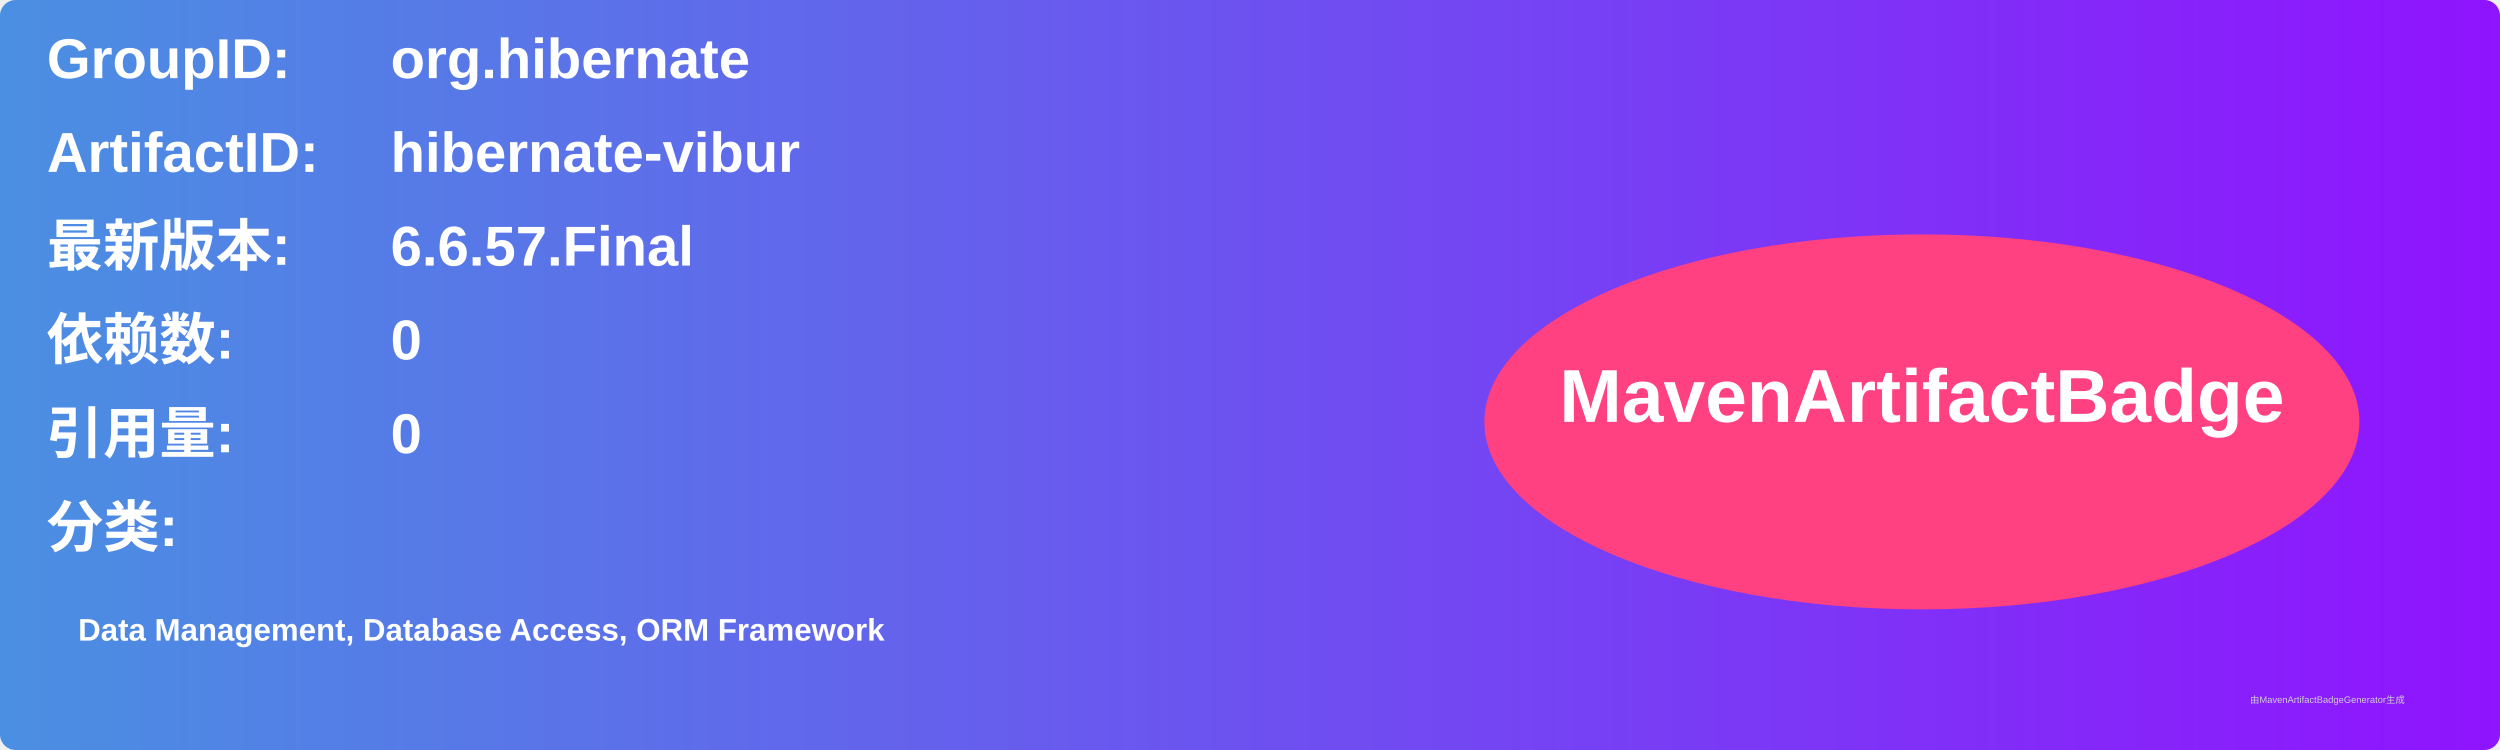
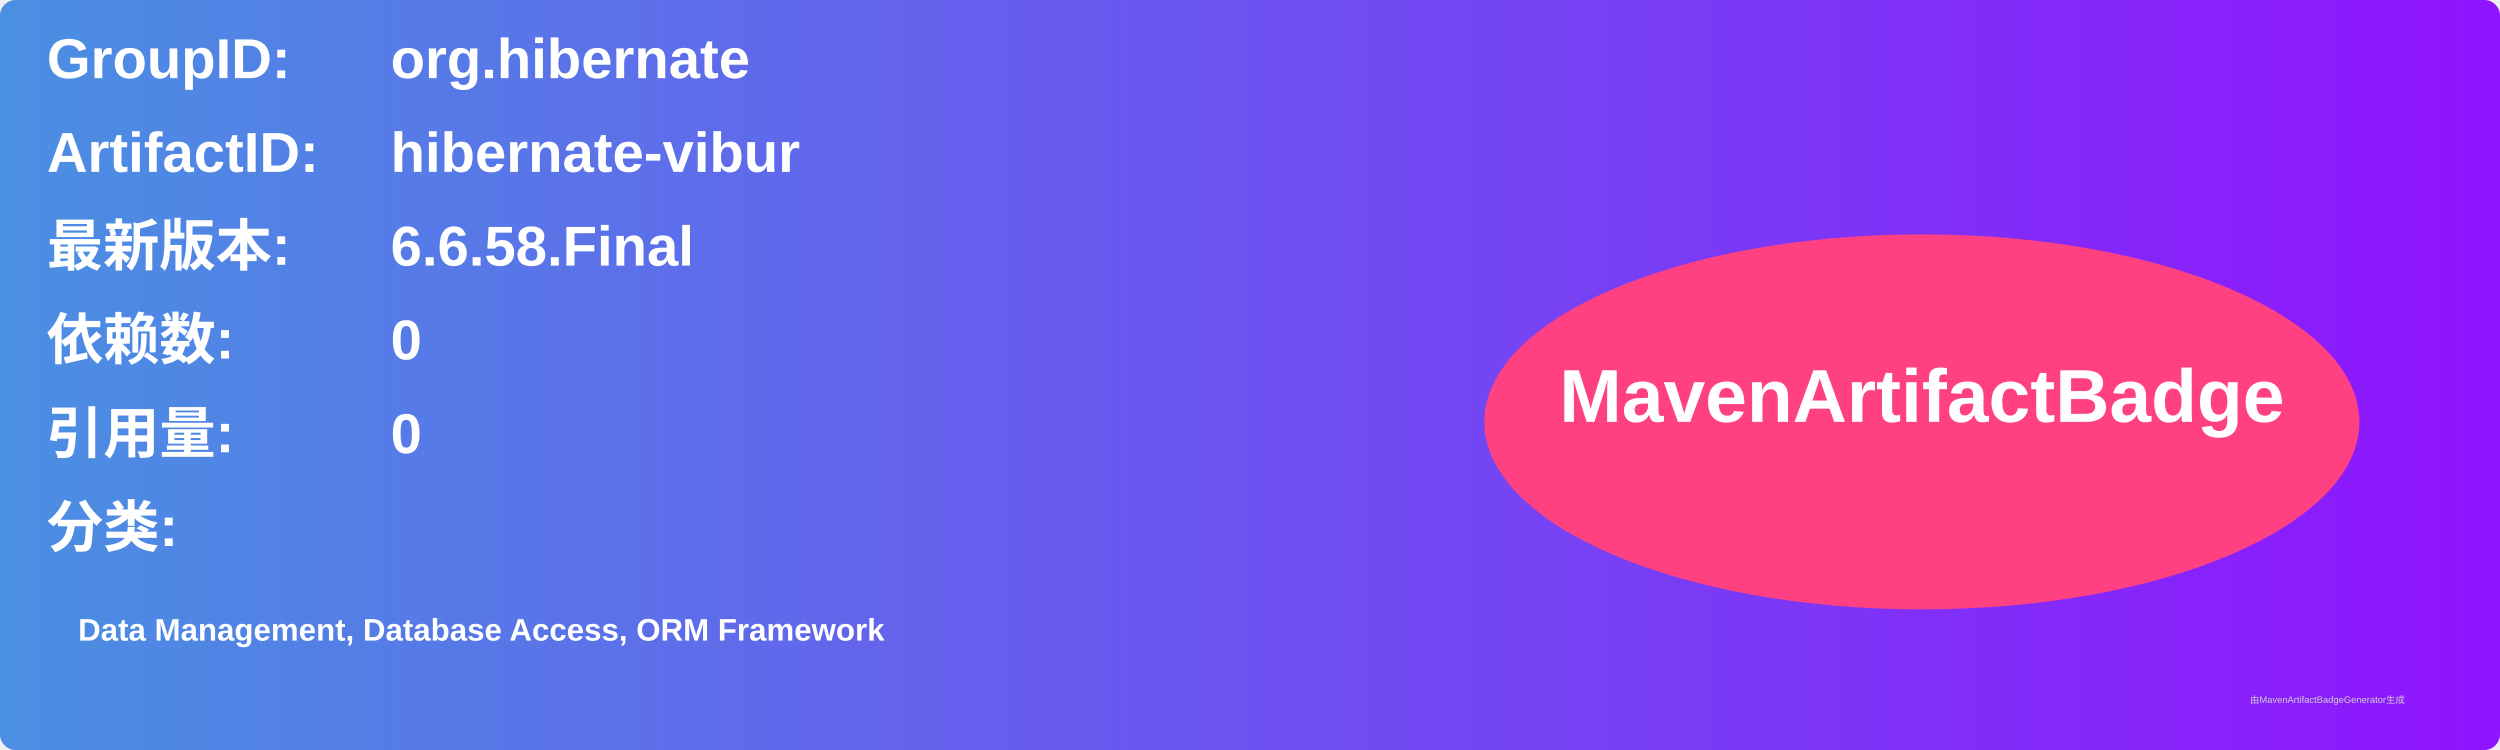
<svg xmlns="http://www.w3.org/2000/svg" width="800" height="240" viewBox="0 0 800 240">
  <linearGradient id="grad" x1="0%" y1="0%" x2="100%" y2="0%">
    <stop offset="0%" stop-color="#4a90e2" />
    <stop offset="100%" stop-color="#9013fe" />
  </linearGradient>
  <rect width="100%" height="100%" rx="5" ry="5" fill="url(#grad)" />
  <g transform="translate(15, 15)">
    <text x="0" y="10" font-family="Arial" font-size="18" fill="white" font-weight="bold" width="260">GroupID:</text>
    <text x="110" y="10" font-family="Arial" font-size="18" fill="white" font-weight="bold" width="460">org.hibernate</text>
    <text x="0" y="40" font-family="Arial" font-size="18" fill="white" font-weight="bold" width="260">ArtifactID:</text>
    <text x="110" y="40" font-family="Arial" font-size="18" fill="white" font-weight="bold" width="460">hibernate-vibur</text>
    <text x="0" y="70" font-family="Arial" font-size="18" fill="white" font-weight="bold">最新版本:</text>
    <text x="110" y="70" font-family="Arial" font-size="18" fill="white" font-weight="bold">
-       <tspan font-weight="bold">6.6.57.Final</tspan>
+       <tspan font-weight="bold">6.6.58.Final</tspan>
    </text>
    <text x="0" y="100" font-family="Arial" font-size="18" fill="white" font-weight="bold">依赖数: </text>
    <text x="110" y="100" font-family="Arial" font-size="18" fill="white">
      <tspan font-weight="bold">0</tspan>
    </text>
    <text x="0" y="130" font-family="Arial" font-size="18" fill="white" font-weight="bold">引用量: </text>
    <text x="110" y="130" font-family="Arial" font-size="18" fill="white">
      <tspan font-weight="bold">0</tspan>
    </text>
    <text x="0" y="160" font-family="Arial" font-size="18" fill="white" font-weight="bold">分类:</text>
    <text x="10" y="190" font-family="Arial" font-size="10" fill="white">
      <tspan font-weight="bold">Data Management, Database Access, ORM Framework</tspan>
    </text>
    <ellipse cx="600" cy="120" rx="140" ry="60" fill="#ff4081" />
    <text x="600" y="120" text-anchor="middle" font-family="Arial" font-size="24" fill="white" font-weight="bold">MavenArtifactBadge</text>
  </g>
  <text x="720" y="225" font-family="Arial" font-size="3" fill="#d0d0d0">由MavenArtifactBadgeGenerator生成</text>
</svg>
